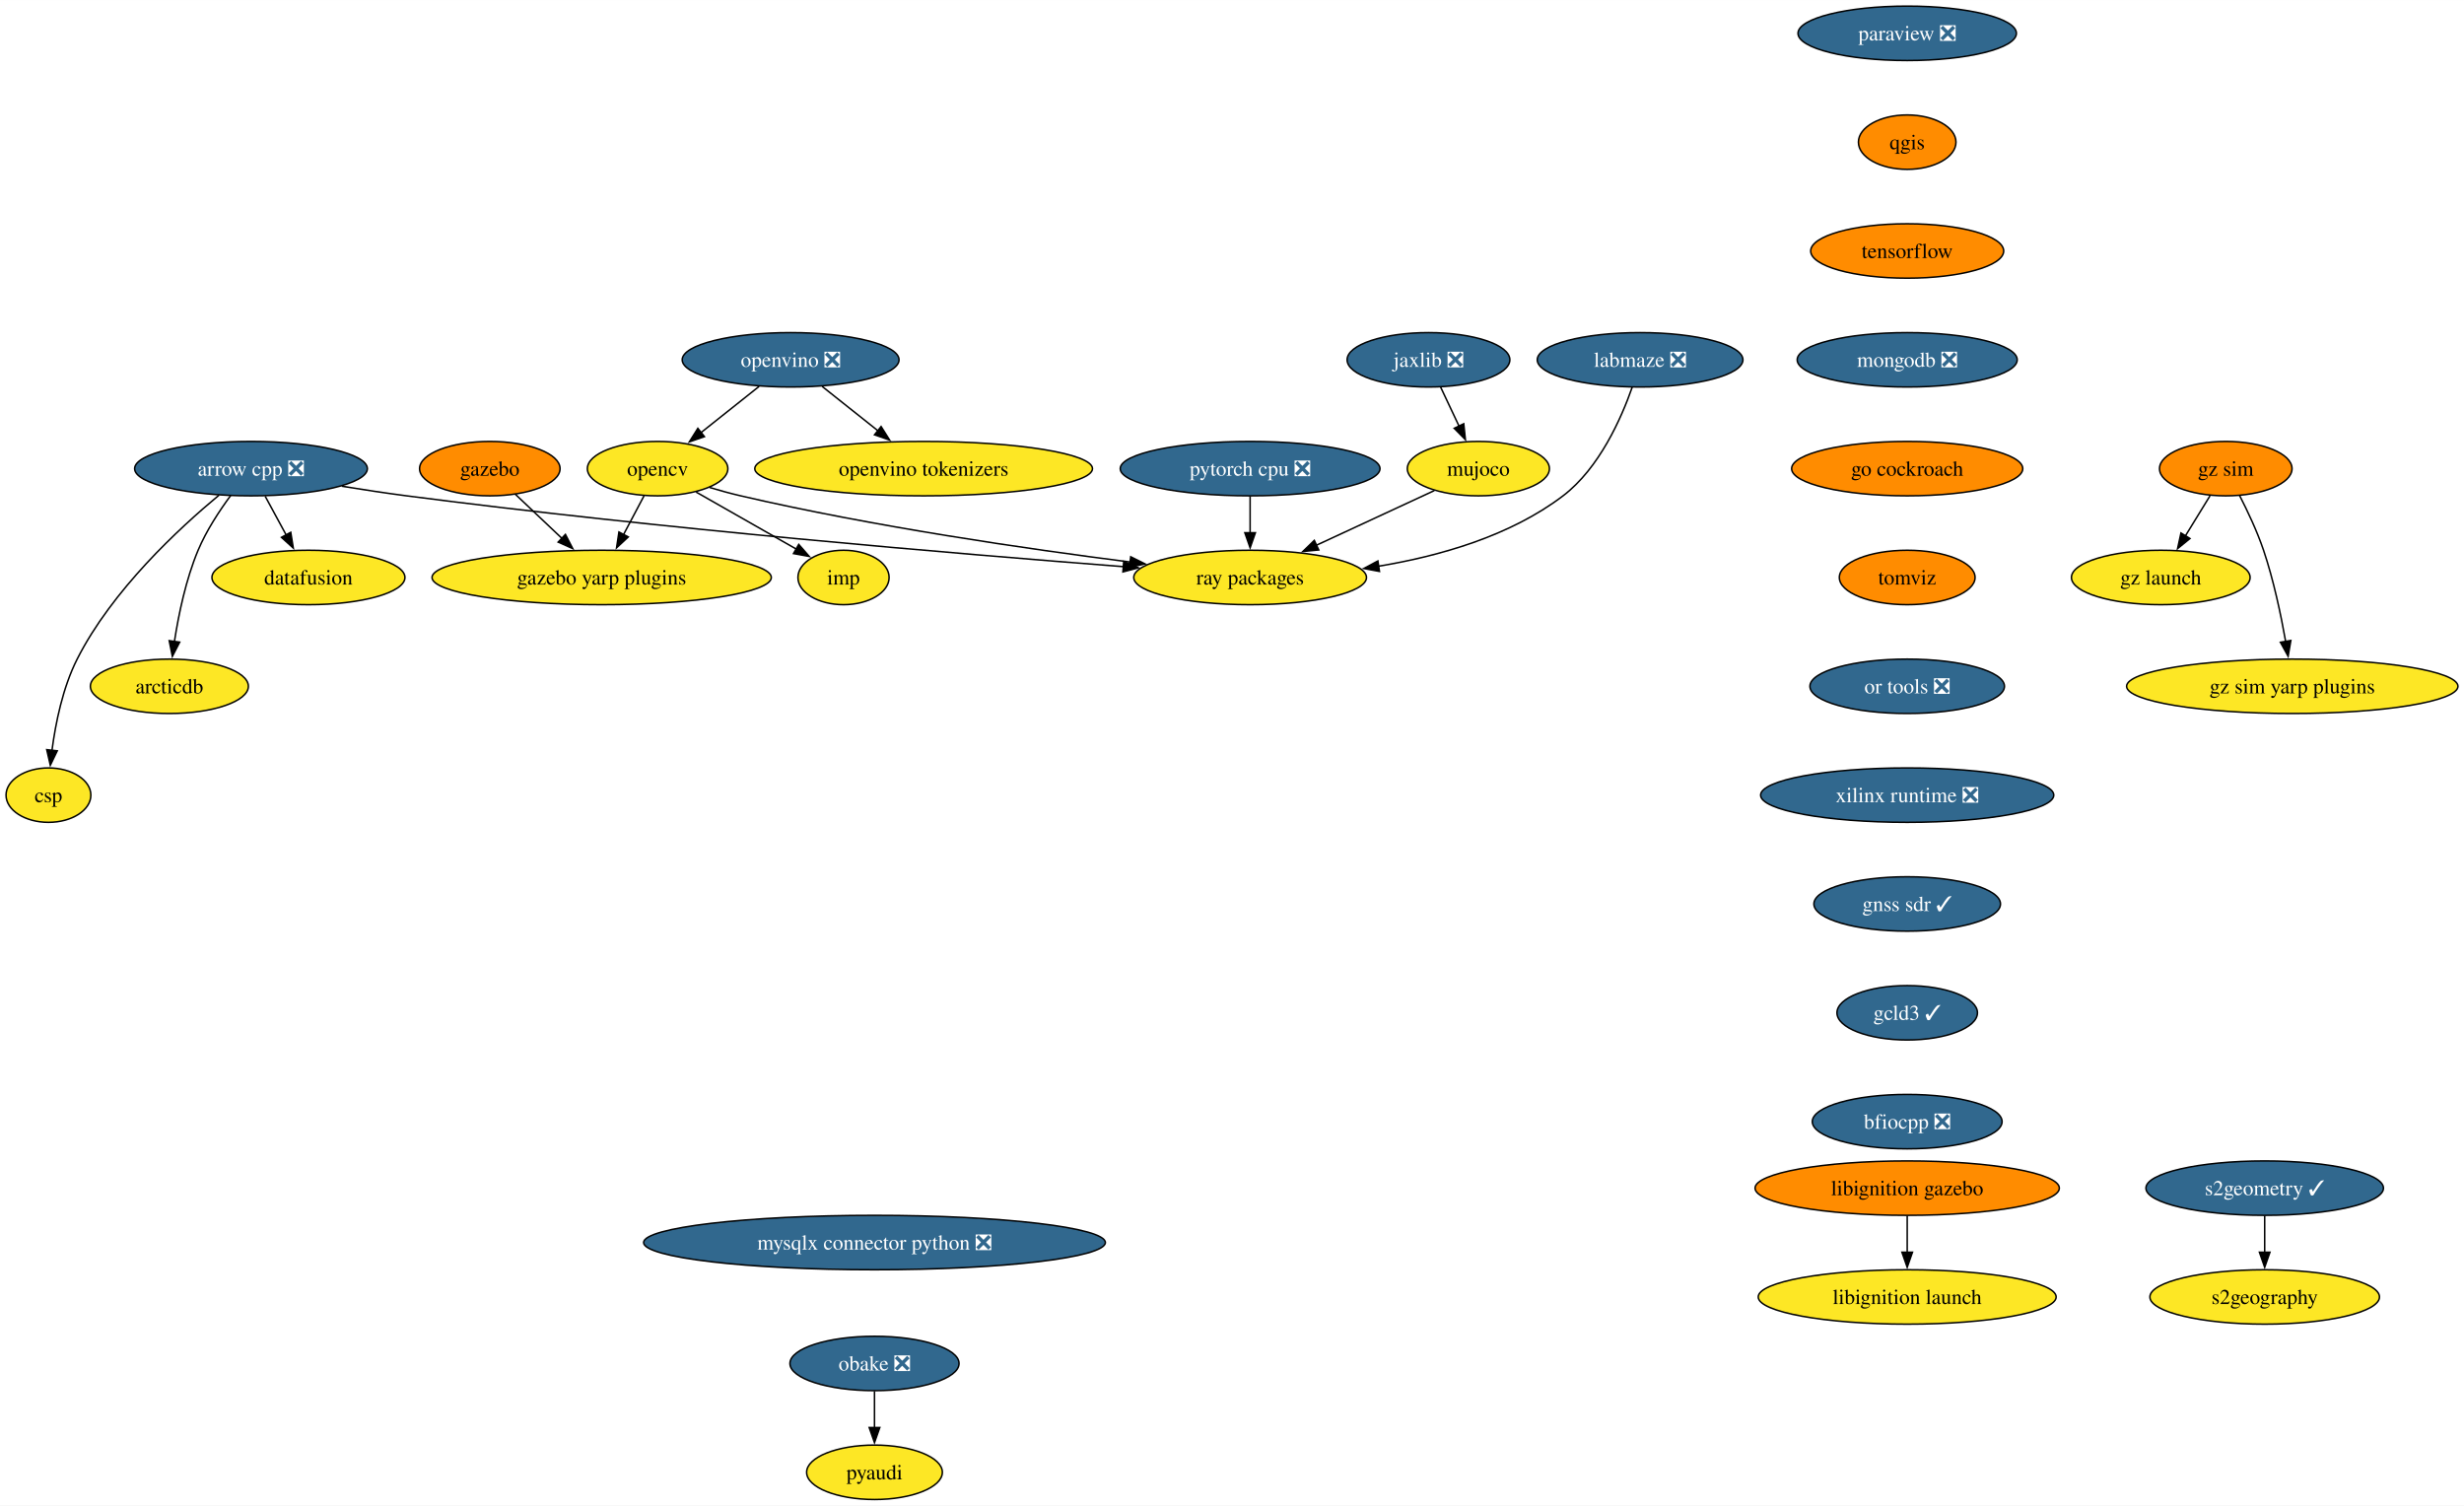
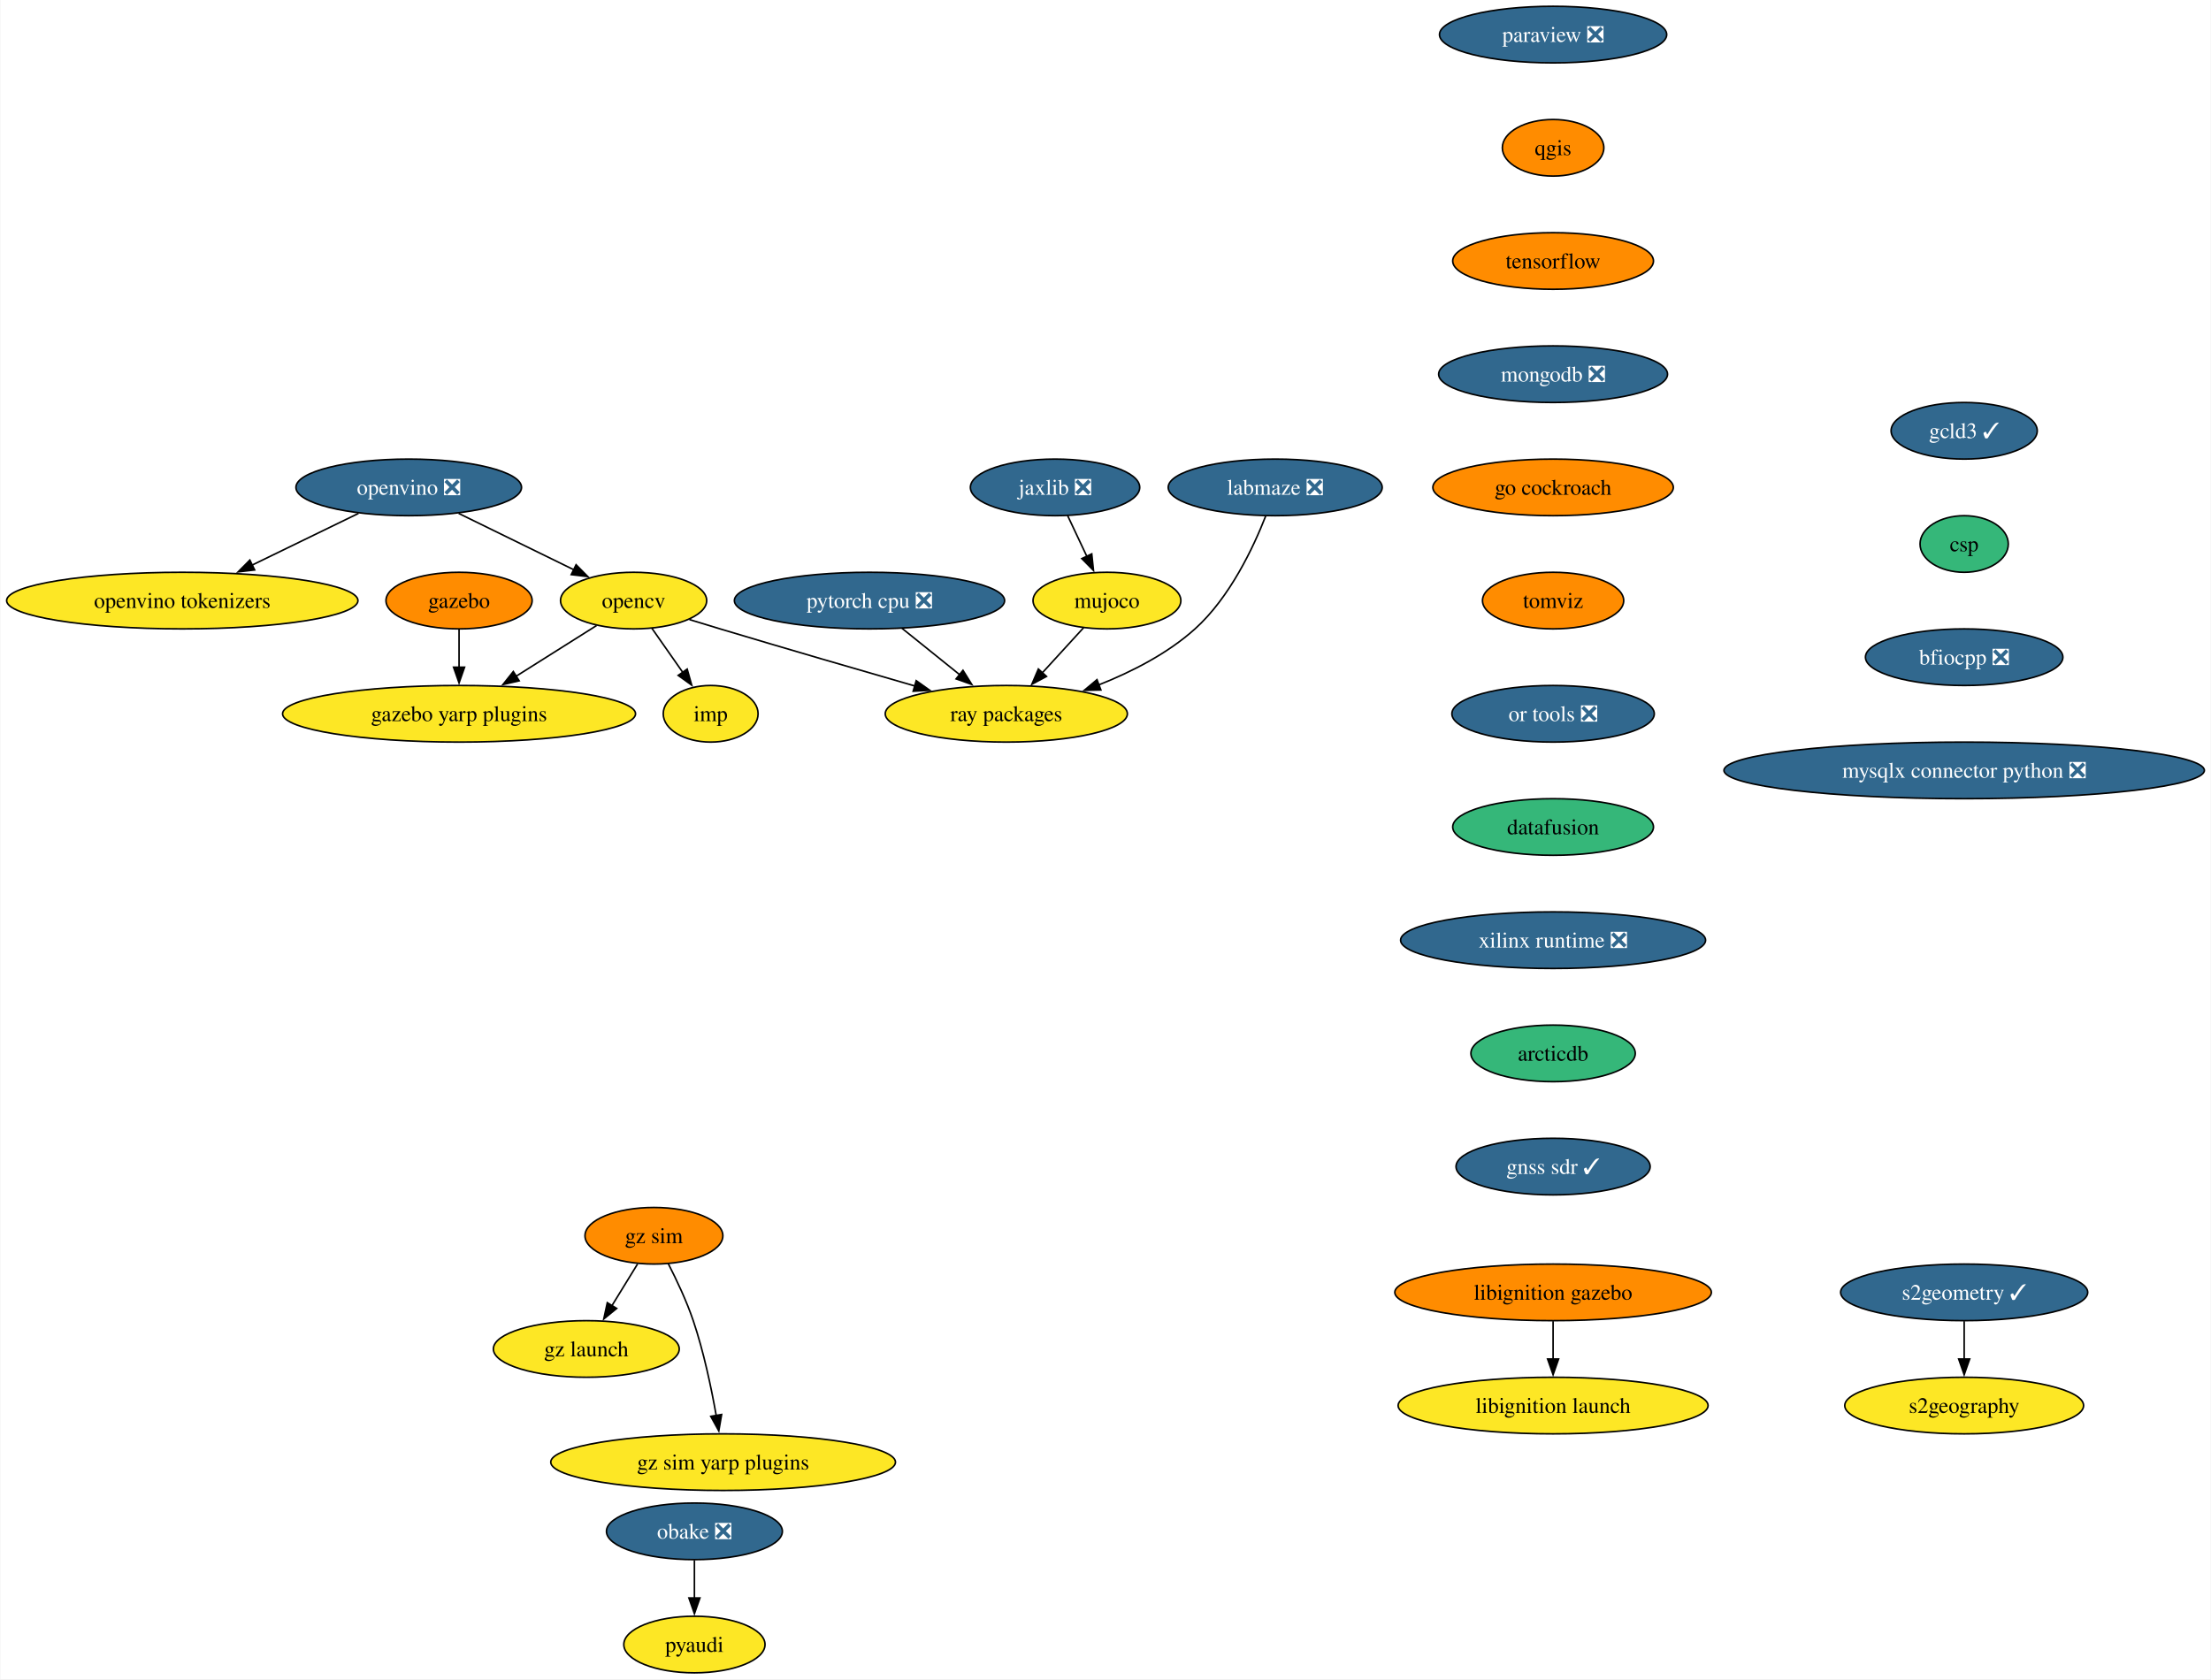
- <svg xmlns="http://www.w3.org/2000/svg" xmlns:xlink="http://www.w3.org/1999/xlink" width="1630pt" height="996pt" viewBox="0.00 0.00 1630.14 996.00">
-   <g id="graph0" class="graph" transform="scale(1 1) rotate(0) translate(4 992)">
-     <polygon fill="white" stroke="none" points="-4,4 -4,-992 1626.14,-992 1626.14,4 -4,4" />
+ <svg xmlns="http://www.w3.org/2000/svg" xmlns:xlink="http://www.w3.org/1999/xlink" width="1406pt" height="1068pt" viewBox="0.00 0.00 1405.58 1068.00">
+   <g id="graph0" class="graph" transform="scale(1 1) rotate(0) translate(4 1064)">
+     <polygon fill="white" stroke="none" points="-4,4 -4,-1064 1401.58,-1064 1401.58,4 -4,4" />
    <g id="node1" class="node">
      <g id="a_node1">
-         <a xlink:href="https://github.com/conda-forge/arrow-cpp-feedstock/pull/1548" xlink:title="arrow cpp ❎">
-           <ellipse fill="#31688e" stroke="black" cx="162.06" cy="-682" rx="76.99" ry="18" />
-           <text text-anchor="middle" x="162.06" y="-677.33" font-family="Times,serif" font-size="14.00" fill="white">arrow cpp ❎</text>
+         <a xlink:href="https://github.com/conda-forge/opencv-feedstock" xlink:title="opencv">
+           <ellipse fill="#fde725" stroke="black" cx="398.71" cy="-682" rx="46.47" ry="18" />
+           <text text-anchor="middle" x="398.71" y="-677.33" font-family="Times,serif" font-size="14.00">opencv</text>
        </a>
      </g>
    </g>
    <g id="node2" class="node">
      <g id="a_node2">
        <a xlink:href="https://github.com/conda-forge/ray-packages-feedstock" xlink:title="ray packages">
-           <ellipse fill="#fde725" stroke="black" cx="823.06" cy="-610" rx="76.99" ry="18" />
-           <text text-anchor="middle" x="823.06" y="-605.33" font-family="Times,serif" font-size="14.00">ray packages</text>
+           <ellipse fill="#fde725" stroke="black" cx="635.71" cy="-610" rx="76.99" ry="18" />
+           <text text-anchor="middle" x="635.71" y="-605.33" font-family="Times,serif" font-size="14.00">ray packages</text>
        </a>
      </g>
    </g>
    <g id="edge1" class="edge">
-       <path fill="none" stroke="black" d="M222.14,-670.37C236.19,-668.08 251.13,-665.81 265.06,-664 432.82,-642.21 630.06,-625.58 739.38,-617.14" />
-       <polygon fill="black" stroke="black" points="739.44,-620.65 749.14,-616.39 738.9,-613.67 739.44,-620.65" />
+       <path fill="none" stroke="black" d="M434.19,-669.94C440.68,-667.94 447.39,-665.9 453.71,-664 495.13,-651.57 541.98,-637.93 577.78,-627.61" />
+       <polygon fill="black" stroke="black" points="578.42,-631.07 587.06,-624.93 576.48,-624.34 578.42,-631.07" />
    </g>
    <g id="node3" class="node">
      <g id="a_node3">
-         <a xlink:href="https://github.com/conda-forge/datafusion-feedstock" xlink:title="datafusion">
-           <ellipse fill="#fde725" stroke="black" cx="200.06" cy="-610" rx="63.84" ry="18" />
-           <text text-anchor="middle" x="200.06" y="-605.33" font-family="Times,serif" font-size="14.00">datafusion</text>
+         <a xlink:href="https://github.com/conda-forge/imp-feedstock" xlink:title="imp">
+           <ellipse fill="#fde725" stroke="black" cx="447.71" cy="-610" rx="30.16" ry="18" />
+           <text text-anchor="middle" x="447.71" y="-605.33" font-family="Times,serif" font-size="14.00">imp</text>
        </a>
      </g>
    </g>
    <g id="edge2" class="edge">
-       <path fill="none" stroke="black" d="M171.45,-663.7C175.64,-655.98 180.67,-646.71 185.34,-638.11" />
-       <polygon fill="black" stroke="black" points="188.36,-639.89 190.05,-629.43 182.2,-636.55 188.36,-639.89" />
+       <path fill="none" stroke="black" d="M410.32,-664.41C416.21,-656.01 423.47,-645.63 430.03,-636.26" />
+       <polygon fill="black" stroke="black" points="432.78,-638.43 435.65,-628.23 427.05,-634.41 432.78,-638.43" />
    </g>
    <g id="node4" class="node">
      <g id="a_node4">
-         <a xlink:href="https://github.com/conda-forge/arcticdb-feedstock" xlink:title="arcticdb">
-           <ellipse fill="#fde725" stroke="black" cx="108.06" cy="-538" rx="52.26" ry="18" />
-           <text text-anchor="middle" x="108.06" y="-533.33" font-family="Times,serif" font-size="14.00">arcticdb</text>
+         <a xlink:href="https://github.com/conda-forge/gazebo-yarp-plugins-feedstock" xlink:title="gazebo yarp plugins">
+           <ellipse fill="#fde725" stroke="black" cx="287.71" cy="-610" rx="112.24" ry="18" />
+           <text text-anchor="middle" x="287.71" y="-605.33" font-family="Times,serif" font-size="14.00">gazebo yarp plugins</text>
        </a>
      </g>
    </g>
    <g id="edge3" class="edge">
-       <path fill="none" stroke="black" d="M148.65,-664.26C141.27,-654.27 132.52,-641.02 127.06,-628 118.97,-608.7 114.16,-585.55 111.41,-567.7" />
-       <polygon fill="black" stroke="black" points="114.88,-567.22 110.03,-557.8 107.95,-568.19 114.88,-567.22" />
+       <path fill="none" stroke="black" d="M375.17,-666.15C360.28,-656.76 340.72,-644.43 323.88,-633.81" />
+       <polygon fill="black" stroke="black" points="325.94,-630.97 315.61,-628.6 322.21,-636.89 325.94,-630.97" />
    </g>
    <g id="node5" class="node">
      <g id="a_node5">
-         <a xlink:href="https://github.com/conda-forge/csp-feedstock" xlink:title="csp">
-           <ellipse fill="#fde725" stroke="black" cx="28.06" cy="-466" rx="28.06" ry="18" />
-           <text text-anchor="middle" x="28.06" y="-461.32" font-family="Times,serif" font-size="14.00">csp</text>
-         </a>
-       </g>
-     </g>
-     <g id="edge4" class="edge">
-       <path fill="none" stroke="black" d="M140.9,-664.46C114.51,-642.6 70.09,-601.52 47.06,-556 37.51,-537.13 32.75,-513.65 30.38,-495.55" />
-       <polygon fill="black" stroke="black" points="33.88,-495.32 29.29,-485.77 26.92,-496.09 33.88,-495.32" />
+         <a xlink:href="https://github.com/conda-forge/paraview-feedstock/pull/257" xlink:title="paraview ❎">
+           <ellipse fill="#31688e" stroke="black" cx="983.42" cy="-1042" rx="72.25" ry="18" />
+           <text text-anchor="middle" x="983.42" y="-1037.33" font-family="Times,serif" font-size="14.00" fill="white">paraview ❎</text>
+         </a>
+       </g>
    </g>
    <g id="node6" class="node">
      <g id="a_node6">
-         <a xlink:href="https://github.com/conda-forge/opencv-feedstock" xlink:title="opencv">
-           <ellipse fill="#fde725" stroke="black" cx="431.06" cy="-682" rx="46.47" ry="18" />
-           <text text-anchor="middle" x="431.06" y="-677.33" font-family="Times,serif" font-size="14.00">opencv</text>
-         </a>
-       </g>
-     </g>
-     <g id="edge5" class="edge">
-       <path fill="none" stroke="black" d="M465.47,-669.53C472.25,-667.51 479.34,-665.56 486.06,-664 573.37,-643.75 675.21,-628.92 743.9,-620.18" />
-       <polygon fill="black" stroke="black" points="744.07,-623.69 753.55,-618.97 743.19,-616.74 744.07,-623.69" />
+         <a xlink:href="https://github.com/conda-forge/qgis-feedstock" xlink:title="qgis">
+           <ellipse fill="#ff8c00" stroke="black" cx="983.42" cy="-970" rx="32.27" ry="18" />
+           <text text-anchor="middle" x="983.42" y="-965.33" font-family="Times,serif" font-size="14.00">qgis</text>
+         </a>
+       </g>
    </g>
    <g id="node7" class="node">
      <g id="a_node7">
-         <a xlink:href="https://github.com/conda-forge/imp-feedstock" xlink:title="imp">
-           <ellipse fill="#fde725" stroke="black" cx="554.06" cy="-610" rx="30.16" ry="18" />
-           <text text-anchor="middle" x="554.06" y="-605.33" font-family="Times,serif" font-size="14.00">imp</text>
-         </a>
-       </g>
-     </g>
-     <g id="edge6" class="edge">
-       <path fill="none" stroke="black" d="M456.54,-666.5C475.81,-655.53 502.35,-640.43 522.88,-628.75" />
-       <polygon fill="black" stroke="black" points="524.43,-631.89 531.39,-623.9 520.97,-625.81 524.43,-631.89" />
+         <a xlink:href="https://github.com/conda-forge/tensorflow-feedstock" xlink:title="tensorflow">
+           <ellipse fill="#ff8c00" stroke="black" cx="983.42" cy="-898" rx="63.84" ry="18" />
+           <text text-anchor="middle" x="983.42" y="-893.33" font-family="Times,serif" font-size="14.00">tensorflow</text>
+         </a>
+       </g>
+     </g>
+     <g id="node9" class="node">
+       <g id="a_node9">
+         <a xlink:href="https://github.com/conda-forge/mongodb-feedstock/pull/97" xlink:title="mongodb ❎">
+           <ellipse fill="#31688e" stroke="black" cx="983.42" cy="-826" rx="72.78" ry="18" />
+           <text text-anchor="middle" x="983.42" y="-821.33" font-family="Times,serif" font-size="14.00" fill="white">mongodb ❎</text>
+         </a>
+       </g>
    </g>
    <g id="node8" class="node">
      <g id="a_node8">
-         <a xlink:href="https://github.com/conda-forge/gazebo-yarp-plugins-feedstock" xlink:title="gazebo yarp plugins">
-           <ellipse fill="#fde725" stroke="black" cx="394.06" cy="-610" rx="112.24" ry="18" />
-           <text text-anchor="middle" x="394.06" y="-605.33" font-family="Times,serif" font-size="14.00">gazebo yarp plugins</text>
-         </a>
-       </g>
-     </g>
-     <g id="edge7" class="edge">
-       <path fill="none" stroke="black" d="M422.1,-664.05C418.03,-656.35 413.1,-647.03 408.52,-638.36" />
-       <polygon fill="black" stroke="black" points="411.67,-636.82 403.9,-629.61 405.48,-640.09 411.67,-636.82" />
-     </g>
-     <g id="node9" class="node">
-       <g id="a_node9">
-         <a xlink:href="https://github.com/conda-forge/paraview-feedstock/pull/257" xlink:title="paraview ❎">
-           <ellipse fill="#31688e" stroke="black" cx="1257.77" cy="-970" rx="72.25" ry="18" />
-           <text text-anchor="middle" x="1257.77" y="-965.33" font-family="Times,serif" font-size="14.00" fill="white">paraview ❎</text>
+         <a xlink:href="https://github.com/conda-forge/pyaudi-feedstock" xlink:title="pyaudi">
+           <ellipse fill="#fde725" stroke="black" cx="437.38" cy="-18" rx="44.9" ry="18" />
+           <text text-anchor="middle" x="437.38" y="-13.32" font-family="Times,serif" font-size="14.00">pyaudi</text>
+         </a>
+       </g>
+     </g>
+     <g id="node11" class="node">
+       <g id="a_node11">
+         <a xlink:href="https://github.com/conda-forge/go-cockroach-feedstock" xlink:title="go cockroach">
+           <ellipse fill="#ff8c00" stroke="black" cx="983.42" cy="-754" rx="76.46" ry="18" />
+           <text text-anchor="middle" x="983.42" y="-749.33" font-family="Times,serif" font-size="14.00">go cockroach</text>
        </a>
      </g>
    </g>
    <g id="node10" class="node">
      <g id="a_node10">
-         <a xlink:href="https://github.com/conda-forge/qgis-feedstock" xlink:title="qgis">
-           <ellipse fill="#ff8c00" stroke="black" cx="1257.77" cy="-898" rx="32.27" ry="18" />
-           <text text-anchor="middle" x="1257.77" y="-893.33" font-family="Times,serif" font-size="14.00">qgis</text>
-         </a>
-       </g>
-     </g>
-     <g id="node11" class="node">
-       <g id="a_node11">
-         <a xlink:href="https://github.com/conda-forge/tensorflow-feedstock" xlink:title="tensorflow">
-           <ellipse fill="#ff8c00" stroke="black" cx="1257.77" cy="-826" rx="63.84" ry="18" />
-           <text text-anchor="middle" x="1257.77" y="-821.33" font-family="Times,serif" font-size="14.00">tensorflow</text>
+         <a xlink:href="https://github.com/conda-forge/pytorch-cpu-feedstock/pull/265" xlink:title="pytorch cpu ❎">
+           <ellipse fill="#31688e" stroke="black" cx="548.71" cy="-682" rx="85.93" ry="18" />
+           <text text-anchor="middle" x="548.71" y="-677.33" font-family="Times,serif" font-size="14.00" fill="white">pytorch cpu ❎</text>
+         </a>
+       </g>
+     </g>
+     <g id="edge7" class="edge">
+       <path fill="none" stroke="black" d="M569.33,-664.41C580.3,-655.58 593.99,-644.57 606.08,-634.84" />
+       <polygon fill="black" stroke="black" points="608.16,-637.66 613.76,-628.66 603.78,-632.2 608.16,-637.66" />
+     </g>
+     <g id="node16" class="node">
+       <g id="a_node16">
+         <a xlink:href="https://github.com/conda-forge/tomviz-feedstock" xlink:title="tomviz">
+           <ellipse fill="#ff8c00" stroke="black" cx="983.42" cy="-682" rx="44.9" ry="18" />
+           <text text-anchor="middle" x="983.42" y="-677.33" font-family="Times,serif" font-size="14.00">tomviz</text>
+         </a>
+       </g>
+     </g>
+     <g id="node12" class="node">
+       <g id="a_node12">
+         <a xlink:href="https://github.com/conda-forge/jaxlib-feedstock/pull/282" xlink:title="jaxlib ❎">
+           <ellipse fill="#31688e" stroke="black" cx="666.71" cy="-754" rx="53.84" ry="18" />
+           <text text-anchor="middle" x="666.71" y="-749.33" font-family="Times,serif" font-size="14.00" fill="white">jaxlib ❎</text>
        </a>
      </g>
    </g>
    <g id="node13" class="node">
      <g id="a_node13">
-         <a xlink:href="https://github.com/conda-forge/mongodb-feedstock/pull/97" xlink:title="mongodb ❎">
-           <ellipse fill="#31688e" stroke="black" cx="1257.77" cy="-754" rx="72.78" ry="18" />
-           <text text-anchor="middle" x="1257.77" y="-749.33" font-family="Times,serif" font-size="14.00" fill="white">mongodb ❎</text>
-         </a>
-       </g>
-     </g>
-     <g id="node12" class="node">
-       <g id="a_node12">
-         <a xlink:href="https://github.com/conda-forge/pyaudi-feedstock" xlink:title="pyaudi">
-           <ellipse fill="#fde725" stroke="black" cx="574.55" cy="-18" rx="44.9" ry="18" />
-           <text text-anchor="middle" x="574.55" y="-13.32" font-family="Times,serif" font-size="14.00">pyaudi</text>
-         </a>
-       </g>
+         <a xlink:href="https://github.com/conda-forge/mujoco-feedstock" xlink:title="mujoco">
+           <ellipse fill="#fde725" stroke="black" cx="699.71" cy="-682" rx="47" ry="18" />
+           <text text-anchor="middle" x="699.71" y="-677.33" font-family="Times,serif" font-size="14.00">mujoco</text>
+         </a>
+       </g>
+     </g>
+     <g id="edge9" class="edge">
+       <path fill="none" stroke="black" d="M674.7,-736.05C678.39,-728.23 682.86,-718.75 686.99,-709.98" />
+       <polygon fill="black" stroke="black" points="690.05,-711.7 691.15,-701.16 683.72,-708.71 690.05,-711.7" />
+     </g>
+     <g id="edge10" class="edge">
+       <path fill="none" stroke="black" d="M684.87,-664.76C677.06,-656.23 667.33,-645.58 658.59,-636.02" />
+       <polygon fill="black" stroke="black" points="661.27,-633.77 651.94,-628.75 656.11,-638.49 661.27,-633.77" />
+     </g>
+     <g id="node14" class="node">
+       <g id="a_node14">
+         <a xlink:href="https://github.com/conda-forge/obake-feedstock/pull/49" xlink:title="obake ❎">
+           <ellipse fill="#31688e" stroke="black" cx="437.38" cy="-90" rx="55.94" ry="18" />
+           <text text-anchor="middle" x="437.38" y="-85.33" font-family="Times,serif" font-size="14.00" fill="white">obake ❎</text>
+         </a>
+       </g>
+     </g>
+     <g id="edge11" class="edge">
+       <path fill="none" stroke="black" d="M437.38,-71.7C437.38,-64.41 437.38,-55.73 437.38,-47.54" />
+       <polygon fill="black" stroke="black" points="440.88,-47.62 437.38,-37.62 433.88,-47.62 440.88,-47.62" />
    </g>
    <g id="node15" class="node">
      <g id="a_node15">
-         <a xlink:href="https://github.com/conda-forge/go-cockroach-feedstock" xlink:title="go cockroach">
-           <ellipse fill="#ff8c00" stroke="black" cx="1257.77" cy="-682" rx="76.46" ry="18" />
-           <text text-anchor="middle" x="1257.77" y="-677.33" font-family="Times,serif" font-size="14.00">go cockroach</text>
-         </a>
-       </g>
-     </g>
-     <g id="node14" class="node">
-       <g id="a_node14">
-         <a xlink:href="https://github.com/conda-forge/pytorch-cpu-feedstock/pull/265" xlink:title="pytorch cpu ❎">
-           <ellipse fill="#31688e" stroke="black" cx="823.06" cy="-682" rx="85.93" ry="18" />
-           <text text-anchor="middle" x="823.06" y="-677.33" font-family="Times,serif" font-size="14.00" fill="white">pytorch cpu ❎</text>
-         </a>
-       </g>
-     </g>
-     <g id="edge11" class="edge">
-       <path fill="none" stroke="black" d="M823.06,-663.7C823.06,-656.41 823.06,-647.73 823.06,-639.54" />
-       <polygon fill="black" stroke="black" points="826.56,-639.62 823.06,-629.62 819.56,-639.62 826.56,-639.62" />
+         <a xlink:href="https://github.com/conda-forge/gazebo-feedstock" xlink:title="gazebo">
+           <ellipse fill="#ff8c00" stroke="black" cx="287.71" cy="-682" rx="46.47" ry="18" />
+           <text text-anchor="middle" x="287.71" y="-677.33" font-family="Times,serif" font-size="14.00">gazebo</text>
+         </a>
+       </g>
+     </g>
+     <g id="edge12" class="edge">
+       <path fill="none" stroke="black" d="M287.71,-663.7C287.71,-656.41 287.71,-647.73 287.71,-639.54" />
+       <polygon fill="black" stroke="black" points="291.21,-639.62 287.71,-629.62 284.21,-639.62 291.21,-639.62" />
+     </g>
+     <g id="node19" class="node">
+       <g id="a_node19">
+         <a xlink:href="https://github.com/conda-forge/or-tools-feedstock/pull/62" xlink:title="or tools ❎">
+           <ellipse fill="#31688e" stroke="black" cx="983.42" cy="-610" rx="64.36" ry="18" />
+           <text text-anchor="middle" x="983.42" y="-605.33" font-family="Times,serif" font-size="14.00" fill="white">or tools ❎</text>
+         </a>
+       </g>
+     </g>
+     <g id="node17" class="node">
+       <g id="a_node17">
+         <a xlink:href="https://github.com/conda-forge/s2geometry-feedstock/pull/21" xlink:title="s2geometry ✓">
+           <ellipse fill="#31688e" stroke="black" cx="1244.83" cy="-242" rx="78.57" ry="18" />
+           <text text-anchor="middle" x="1244.83" y="-237.32" font-family="Times,serif" font-size="14.00" fill="white">s2geometry ✓</text>
+         </a>
+       </g>
+     </g>
+     <g id="node18" class="node">
+       <g id="a_node18">
+         <a xlink:href="https://github.com/conda-forge/s2geography-feedstock" xlink:title="s2geography">
+           <ellipse fill="#fde725" stroke="black" cx="1244.83" cy="-170" rx="75.94" ry="18" />
+           <text text-anchor="middle" x="1244.83" y="-165.32" font-family="Times,serif" font-size="14.00">s2geography</text>
+         </a>
+       </g>
+     </g>
+     <g id="edge14" class="edge">
+       <path fill="none" stroke="black" d="M1244.83,-223.7C1244.83,-216.41 1244.83,-207.73 1244.83,-199.54" />
+       <polygon fill="black" stroke="black" points="1248.33,-199.62 1244.83,-189.62 1241.33,-199.62 1248.33,-199.62" />
+     </g>
+     <g id="node22" class="node">
+       <g id="a_node22">
+         <a xlink:href="https://github.com/conda-forge/datafusion-feedstock" xlink:title="datafusion">
+           <ellipse fill="#35b779" stroke="black" cx="983.42" cy="-538" rx="63.84" ry="18" />
+           <text text-anchor="middle" x="983.42" y="-533.33" font-family="Times,serif" font-size="14.00">datafusion</text>
+         </a>
+       </g>
    </g>
    <g id="node20" class="node">
      <g id="a_node20">
-         <a xlink:href="https://github.com/conda-forge/tomviz-feedstock" xlink:title="tomviz">
-           <ellipse fill="#ff8c00" stroke="black" cx="1257.77" cy="-610" rx="44.9" ry="18" />
-           <text text-anchor="middle" x="1257.77" y="-605.33" font-family="Times,serif" font-size="14.00">tomviz</text>
-         </a>
-       </g>
-     </g>
-     <g id="node16" class="node">
-       <g id="a_node16">
-         <a xlink:href="https://github.com/conda-forge/jaxlib-feedstock/pull/282" xlink:title="jaxlib ❎">
-           <ellipse fill="#31688e" stroke="black" cx="941.06" cy="-754" rx="53.84" ry="18" />
-           <text text-anchor="middle" x="941.06" y="-749.33" font-family="Times,serif" font-size="14.00" fill="white">jaxlib ❎</text>
-         </a>
-       </g>
-     </g>
-     <g id="node17" class="node">
-       <g id="a_node17">
-         <a xlink:href="https://github.com/conda-forge/mujoco-feedstock" xlink:title="mujoco">
-           <ellipse fill="#fde725" stroke="black" cx="974.06" cy="-682" rx="47" ry="18" />
-           <text text-anchor="middle" x="974.06" y="-677.33" font-family="Times,serif" font-size="14.00">mujoco</text>
-         </a>
-       </g>
-     </g>
-     <g id="edge13" class="edge">
-       <path fill="none" stroke="black" d="M949.05,-736.05C952.74,-728.23 957.21,-718.75 961.34,-709.98" />
-       <polygon fill="black" stroke="black" points="964.4,-711.7 965.5,-701.16 958.07,-708.71 964.4,-711.7" />
-     </g>
-     <g id="edge14" class="edge">
-       <path fill="none" stroke="black" d="M944.94,-667.5C922.82,-657.25 892.03,-642.97 866.93,-631.34" />
-       <polygon fill="black" stroke="black" points="868.48,-628.2 857.93,-627.17 865.53,-634.55 868.48,-628.2" />
-     </g>
-     <g id="node18" class="node">
-       <g id="a_node18">
-         <a xlink:href="https://github.com/conda-forge/obake-feedstock/pull/49" xlink:title="obake ❎">
-           <ellipse fill="#31688e" stroke="black" cx="574.55" cy="-90" rx="55.94" ry="18" />
-           <text text-anchor="middle" x="574.55" y="-85.33" font-family="Times,serif" font-size="14.00" fill="white">obake ❎</text>
-         </a>
-       </g>
-     </g>
-     <g id="edge15" class="edge">
-       <path fill="none" stroke="black" d="M574.55,-71.7C574.55,-64.41 574.55,-55.73 574.55,-47.54" />
-       <polygon fill="black" stroke="black" points="578.05,-47.62 574.55,-37.62 571.05,-47.62 578.05,-47.62" />
-     </g>
-     <g id="node19" class="node">
-       <g id="a_node19">
-         <a xlink:href="https://github.com/conda-forge/gazebo-feedstock" xlink:title="gazebo">
-           <ellipse fill="#ff8c00" stroke="black" cx="320.06" cy="-682" rx="46.47" ry="18" />
-           <text text-anchor="middle" x="320.06" y="-677.33" font-family="Times,serif" font-size="14.00">gazebo</text>
+         <a xlink:href="https://github.com/conda-forge/libignition-gazebo-feedstock" xlink:title="libignition gazebo">
+           <ellipse fill="#ff8c00" stroke="black" cx="983.42" cy="-242" rx="100.66" ry="18" />
+           <text text-anchor="middle" x="983.42" y="-237.32" font-family="Times,serif" font-size="14.00">libignition gazebo</text>
+         </a>
+       </g>
+     </g>
+     <g id="node21" class="node">
+       <g id="a_node21">
+         <a xlink:href="https://github.com/conda-forge/libignition-launch-feedstock" xlink:title="libignition launch">
+           <ellipse fill="#fde725" stroke="black" cx="983.42" cy="-170" rx="98.56" ry="18" />
+           <text text-anchor="middle" x="983.42" y="-165.32" font-family="Times,serif" font-size="14.00">libignition launch</text>
        </a>
      </g>
    </g>
    <g id="edge16" class="edge">
-       <path fill="none" stroke="black" d="M336.85,-665.12C345.98,-656.48 357.47,-645.61 367.76,-635.88" />
-       <polygon fill="black" stroke="black" points="370.08,-638.5 374.94,-629.08 365.27,-633.41 370.08,-638.5" />
+       <path fill="none" stroke="black" d="M983.42,-223.7C983.42,-216.41 983.42,-207.73 983.42,-199.54" />
+       <polygon fill="black" stroke="black" points="986.92,-199.62 983.42,-189.62 979.92,-199.62 986.92,-199.62" />
    </g>
    <g id="node23" class="node">
      <g id="a_node23">
-         <a xlink:href="https://github.com/conda-forge/or-tools-feedstock/pull/62" xlink:title="or tools ❎">
-           <ellipse fill="#31688e" stroke="black" cx="1257.77" cy="-538" rx="64.36" ry="18" />
-           <text text-anchor="middle" x="1257.77" y="-533.33" font-family="Times,serif" font-size="14.00" fill="white">or tools ❎</text>
-         </a>
-       </g>
-     </g>
-     <g id="node21" class="node">
-       <g id="a_node21">
-         <a xlink:href="https://github.com/conda-forge/s2geometry-feedstock/pull/21" xlink:title="s2geometry ✓">
-           <ellipse fill="#31688e" stroke="black" cx="1494.28" cy="-206" rx="78.57" ry="18" />
-           <text text-anchor="middle" x="1494.28" y="-201.33" font-family="Times,serif" font-size="14.00" fill="white">s2geometry ✓</text>
-         </a>
-       </g>
-     </g>
-     <g id="node22" class="node">
-       <g id="a_node22">
-         <a xlink:href="https://github.com/conda-forge/s2geography-feedstock" xlink:title="s2geography">
-           <ellipse fill="#fde725" stroke="black" cx="1494.28" cy="-134" rx="75.94" ry="18" />
-           <text text-anchor="middle" x="1494.28" y="-129.32" font-family="Times,serif" font-size="14.00">s2geography</text>
-         </a>
-       </g>
-     </g>
-     <g id="edge18" class="edge">
-       <path fill="none" stroke="black" d="M1494.28,-187.7C1494.28,-180.41 1494.28,-171.73 1494.28,-163.54" />
-       <polygon fill="black" stroke="black" points="1497.78,-163.62 1494.28,-153.62 1490.78,-163.62 1497.78,-163.62" />
+         <a xlink:href="https://github.com/conda-forge/xilinx-runtime-feedstock/pull/37" xlink:title="xilinx runtime ❎">
+           <ellipse fill="#31688e" stroke="black" cx="983.42" cy="-466" rx="96.98" ry="18" />
+           <text text-anchor="middle" x="983.42" y="-461.32" font-family="Times,serif" font-size="14.00" fill="white">xilinx runtime ❎</text>
+         </a>
+       </g>
+     </g>
+     <g id="node24" class="node">
+       <g id="a_node24">
+         <a xlink:href="https://github.com/conda-forge/arcticdb-feedstock" xlink:title="arcticdb">
+           <ellipse fill="#35b779" stroke="black" cx="983.42" cy="-394" rx="52.26" ry="18" />
+           <text text-anchor="middle" x="983.42" y="-389.32" font-family="Times,serif" font-size="14.00">arcticdb</text>
+         </a>
+       </g>
+     </g>
+     <g id="node31" class="node">
+       <g id="a_node31">
+         <a xlink:href="https://github.com/conda-forge/gnss-sdr-feedstock/pull/29" xlink:title="gnss sdr ✓">
+           <ellipse fill="#31688e" stroke="black" cx="983.42" cy="-322" rx="61.73" ry="18" />
+           <text text-anchor="middle" x="983.42" y="-317.32" font-family="Times,serif" font-size="14.00" fill="white">gnss sdr ✓</text>
+         </a>
+       </g>
+     </g>
+     <g id="node25" class="node">
+       <g id="a_node25">
+         <a xlink:href="https://github.com/conda-forge/gz-sim-feedstock" xlink:title="gz sim">
+           <ellipse fill="#ff8c00" stroke="black" cx="411.63" cy="-278" rx="43.84" ry="18" />
+           <text text-anchor="middle" x="411.63" y="-273.32" font-family="Times,serif" font-size="14.00">gz sim</text>
+         </a>
+       </g>
    </g>
    <g id="node26" class="node">
      <g id="a_node26">
-         <a xlink:href="https://github.com/conda-forge/xilinx-runtime-feedstock/pull/37" xlink:title="xilinx runtime ❎">
-           <ellipse fill="#31688e" stroke="black" cx="1257.77" cy="-466" rx="96.98" ry="18" />
-           <text text-anchor="middle" x="1257.77" y="-461.32" font-family="Times,serif" font-size="14.00" fill="white">xilinx runtime ❎</text>
-         </a>
-       </g>
-     </g>
-     <g id="node24" class="node">
-       <g id="a_node24">
-         <a xlink:href="https://github.com/conda-forge/libignition-gazebo-feedstock" xlink:title="libignition gazebo">
-           <ellipse fill="#ff8c00" stroke="black" cx="1257.77" cy="-206" rx="100.66" ry="18" />
-           <text text-anchor="middle" x="1257.77" y="-201.33" font-family="Times,serif" font-size="14.00">libignition gazebo</text>
-         </a>
-       </g>
-     </g>
-     <g id="node25" class="node">
-       <g id="a_node25">
-         <a xlink:href="https://github.com/conda-forge/libignition-launch-feedstock" xlink:title="libignition launch">
-           <ellipse fill="#fde725" stroke="black" cx="1257.77" cy="-134" rx="98.56" ry="18" />
-           <text text-anchor="middle" x="1257.77" y="-129.32" font-family="Times,serif" font-size="14.00">libignition launch</text>
+         <a xlink:href="https://github.com/conda-forge/gz-launch-feedstock" xlink:title="gz launch">
+           <ellipse fill="#fde725" stroke="black" cx="368.63" cy="-206" rx="59.1" ry="18" />
+           <text text-anchor="middle" x="368.63" y="-201.33" font-family="Times,serif" font-size="14.00">gz launch</text>
        </a>
      </g>
    </g>
    <g id="edge20" class="edge">
-       <path fill="none" stroke="black" d="M1257.77,-187.7C1257.77,-180.41 1257.77,-171.73 1257.77,-163.54" />
-       <polygon fill="black" stroke="black" points="1261.27,-163.62 1257.77,-153.62 1254.27,-163.62 1261.27,-163.62" />
+       <path fill="none" stroke="black" d="M401.22,-260.05C396.3,-252.06 390.33,-242.33 384.84,-233.4" />
+       <polygon fill="black" stroke="black" points="387.95,-231.77 379.73,-225.08 381.98,-235.43 387.95,-231.77" />
    </g>
    <g id="node27" class="node">
      <g id="a_node27">
-         <a xlink:href="https://github.com/conda-forge/gnss-sdr-feedstock/pull/29" xlink:title="gnss sdr ✓">
-           <ellipse fill="#31688e" stroke="black" cx="1257.77" cy="-394" rx="61.73" ry="18" />
-           <text text-anchor="middle" x="1257.77" y="-389.32" font-family="Times,serif" font-size="14.00" fill="white">gnss sdr ✓</text>
+         <a xlink:href="https://github.com/conda-forge/gz-sim-yarp-plugins-feedstock" xlink:title="gz sim yarp plugins">
+           <ellipse fill="#fde725" stroke="black" cx="455.63" cy="-134" rx="109.61" ry="18" />
+           <text text-anchor="middle" x="455.63" y="-129.32" font-family="Times,serif" font-size="14.00">gz sim yarp plugins</text>
+         </a>
+       </g>
+     </g>
+     <g id="edge21" class="edge">
+       <path fill="none" stroke="black" d="M420.76,-260.23C426.01,-250 432.4,-236.53 436.63,-224 443.28,-204.3 448.11,-181.33 451.24,-163.66" />
+       <polygon fill="black" stroke="black" points="454.68,-164.31 452.88,-153.87 447.77,-163.15 454.68,-164.31" />
+     </g>
+     <g id="node28" class="node">
+       <g id="a_node28">
+         <a xlink:href="https://github.com/conda-forge/labmaze-feedstock/pull/14" xlink:title="labmaze ❎">
+           <ellipse fill="#31688e" stroke="black" cx="806.71" cy="-754" rx="68.04" ry="18" />
+           <text text-anchor="middle" x="806.71" y="-749.33" font-family="Times,serif" font-size="14.00" fill="white">labmaze ❎</text>
+         </a>
+       </g>
+     </g>
+     <g id="edge22" class="edge">
+       <path fill="none" stroke="black" d="M800.66,-735.78C792.96,-716.09 777.94,-684.02 755.71,-664 738.27,-648.29 715.41,-636.64 694.34,-628.32" />
+       <polygon fill="black" stroke="black" points="695.85,-625.15 685.26,-624.92 693.39,-631.71 695.85,-625.15" />
+     </g>
+     <g id="node29" class="node">
+       <g id="a_node29">
+         <a xlink:href="https://github.com/conda-forge/openvino-feedstock/pull/106" xlink:title="openvino ❎">
+           <ellipse fill="#31688e" stroke="black" cx="255.71" cy="-754" rx="71.73" ry="18" />
+           <text text-anchor="middle" x="255.71" y="-749.33" font-family="Times,serif" font-size="14.00" fill="white">openvino ❎</text>
+         </a>
+       </g>
+     </g>
+     <g id="edge23" class="edge">
+       <path fill="none" stroke="black" d="M287.45,-737.46C309.14,-726.85 337.99,-712.72 360.88,-701.52" />
+       <polygon fill="black" stroke="black" points="362.13,-704.81 369.57,-697.27 359.05,-698.52 362.13,-704.81" />
+     </g>
+     <g id="node30" class="node">
+       <g id="a_node30">
+         <a xlink:href="https://github.com/conda-forge/openvino-tokenizers-feedstock" xlink:title="openvino tokenizers">
+           <ellipse fill="#fde725" stroke="black" cx="111.71" cy="-682" rx="111.71" ry="18" />
+           <text text-anchor="middle" x="111.71" y="-677.33" font-family="Times,serif" font-size="14.00">openvino tokenizers</text>
+         </a>
+       </g>
+     </g>
+     <g id="edge24" class="edge">
+       <path fill="none" stroke="black" d="M223.75,-737.46C203.8,-727.76 177.82,-715.14 155.91,-704.48" />
+       <polygon fill="black" stroke="black" points="157.73,-701.48 147.2,-700.25 154.67,-707.77 157.73,-701.48" />
+     </g>
+     <g id="node32" class="node">
+       <g id="a_node32">
+         <a xlink:href="https://github.com/conda-forge/gcld3-feedstock/pull/11" xlink:title="gcld3 ✓">
+           <ellipse fill="#31688e" stroke="black" cx="1244.83" cy="-790" rx="46.47" ry="18" />
+           <text text-anchor="middle" x="1244.83" y="-785.33" font-family="Times,serif" font-size="14.00" fill="white">gcld3 ✓</text>
+         </a>
+       </g>
+     </g>
+     <g id="node33" class="node">
+       <g id="a_node33">
+         <a xlink:href="https://github.com/conda-forge/csp-feedstock" xlink:title="csp">
+           <ellipse fill="#35b779" stroke="black" cx="1244.83" cy="-718" rx="28.06" ry="18" />
+           <text text-anchor="middle" x="1244.83" y="-713.33" font-family="Times,serif" font-size="14.00">csp</text>
        </a>
      </g>
    </g>
    <g id="node34" class="node">
      <g id="a_node34">
-         <a xlink:href="https://github.com/conda-forge/gcld3-feedstock/pull/11" xlink:title="gcld3 ✓">
-           <ellipse fill="#31688e" stroke="black" cx="1257.77" cy="-322" rx="46.47" ry="18" />
-           <text text-anchor="middle" x="1257.77" y="-317.32" font-family="Times,serif" font-size="14.00" fill="white">gcld3 ✓</text>
-         </a>
-       </g>
-     </g>
-     <g id="node28" class="node">
-       <g id="a_node28">
-         <a xlink:href="https://github.com/conda-forge/gz-sim-feedstock" xlink:title="gz sim">
-           <ellipse fill="#ff8c00" stroke="black" cx="1468.53" cy="-682" rx="43.84" ry="18" />
-           <text text-anchor="middle" x="1468.53" y="-677.33" font-family="Times,serif" font-size="14.00">gz sim</text>
-         </a>
-       </g>
-     </g>
-     <g id="node29" class="node">
-       <g id="a_node29">
-         <a xlink:href="https://github.com/conda-forge/gz-launch-feedstock" xlink:title="gz launch">
-           <ellipse fill="#fde725" stroke="black" cx="1425.53" cy="-610" rx="59.1" ry="18" />
-           <text text-anchor="middle" x="1425.53" y="-605.33" font-family="Times,serif" font-size="14.00">gz launch</text>
-         </a>
-       </g>
-     </g>
-     <g id="edge23" class="edge">
-       <path fill="none" stroke="black" d="M1458.12,-664.05C1453.21,-656.06 1447.23,-646.33 1441.75,-637.4" />
-       <polygon fill="black" stroke="black" points="1444.85,-635.77 1436.64,-629.08 1438.89,-639.43 1444.85,-635.77" />
-     </g>
-     <g id="node30" class="node">
-       <g id="a_node30">
-         <a xlink:href="https://github.com/conda-forge/gz-sim-yarp-plugins-feedstock" xlink:title="gz sim yarp plugins">
-           <ellipse fill="#fde725" stroke="black" cx="1512.53" cy="-538" rx="109.61" ry="18" />
-           <text text-anchor="middle" x="1512.53" y="-533.33" font-family="Times,serif" font-size="14.00">gz sim yarp plugins</text>
-         </a>
-       </g>
-     </g>
-     <g id="edge24" class="edge">
-       <path fill="none" stroke="black" d="M1477.66,-664.23C1482.92,-654 1489.3,-640.53 1493.53,-628 1500.18,-608.3 1505.02,-585.33 1508.14,-567.66" />
-       <polygon fill="black" stroke="black" points="1511.58,-568.31 1509.79,-557.87 1504.68,-567.15 1511.58,-568.31" />
-     </g>
-     <g id="node31" class="node">
-       <g id="a_node31">
-         <a xlink:href="https://github.com/conda-forge/labmaze-feedstock/pull/14" xlink:title="labmaze ❎">
-           <ellipse fill="#31688e" stroke="black" cx="1081.06" cy="-754" rx="68.04" ry="18" />
-           <text text-anchor="middle" x="1081.06" y="-749.33" font-family="Times,serif" font-size="14.00" fill="white">labmaze ❎</text>
-         </a>
-       </g>
-     </g>
-     <g id="edge25" class="edge">
-       <path fill="none" stroke="black" d="M1075.82,-735.82C1068.74,-715.57 1054.15,-682.33 1030.06,-664 995.12,-637.41 948.23,-624.07 907.92,-617.43" />
-       <polygon fill="black" stroke="black" points="908.65,-614 898.23,-615.95 907.59,-620.92 908.65,-614" />
-     </g>
-     <g id="node32" class="node">
-       <g id="a_node32">
-         <a xlink:href="https://github.com/conda-forge/openvino-feedstock/pull/106" xlink:title="openvino ❎">
-           <ellipse fill="#31688e" stroke="black" cx="519.06" cy="-754" rx="71.73" ry="18" />
-           <text text-anchor="middle" x="519.06" y="-749.33" font-family="Times,serif" font-size="14.00" fill="white">openvino ❎</text>
-         </a>
-       </g>
-     </g>
-     <g id="edge26" class="edge">
-       <path fill="none" stroke="black" d="M498.2,-736.41C486.67,-727.24 472.17,-715.7 459.6,-705.7" />
-       <polygon fill="black" stroke="black" points="462.05,-703.18 452.04,-699.69 457.69,-708.66 462.05,-703.18" />
-     </g>
-     <g id="node33" class="node">
-       <g id="a_node33">
-         <a xlink:href="https://github.com/conda-forge/openvino-tokenizers-feedstock" xlink:title="openvino tokenizers">
-           <ellipse fill="#fde725" stroke="black" cx="607.06" cy="-682" rx="111.71" ry="18" />
-           <text text-anchor="middle" x="607.06" y="-677.33" font-family="Times,serif" font-size="14.00">openvino tokenizers</text>
-         </a>
-       </g>
-     </g>
-     <g id="edge27" class="edge">
-       <path fill="none" stroke="black" d="M539.91,-736.41C550.93,-727.65 564.65,-716.73 576.82,-707.06" />
-       <polygon fill="black" stroke="black" points="578.91,-709.86 584.56,-700.9 574.55,-704.38 578.91,-709.86" />
+         <a xlink:href="https://github.com/conda-forge/bfiocpp-feedstock/pull/9" xlink:title="bfiocpp ❎">
+           <ellipse fill="#31688e" stroke="black" cx="1244.83" cy="-646" rx="62.78" ry="18" />
+           <text text-anchor="middle" x="1244.83" y="-641.33" font-family="Times,serif" font-size="14.00" fill="white">bfiocpp ❎</text>
+         </a>
+       </g>
    </g>
    <g id="node35" class="node">
      <g id="a_node35">
-         <a xlink:href="https://github.com/conda-forge/bfiocpp-feedstock/pull/9" xlink:title="bfiocpp ❎">
-           <ellipse fill="#31688e" stroke="black" cx="1257.77" cy="-250" rx="62.78" ry="18" />
-           <text text-anchor="middle" x="1257.77" y="-245.32" font-family="Times,serif" font-size="14.00" fill="white">bfiocpp ❎</text>
-         </a>
-       </g>
-     </g>
-     <g id="node36" class="node">
-       <g id="a_node36">
        <a xlink:href="https://github.com/conda-forge/mysqlx-connector-python-feedstock/pull/8" xlink:title="mysqlx connector python ❎">
-           <ellipse fill="#31688e" stroke="black" cx="574.55" cy="-170" rx="152.75" ry="18" />
-           <text text-anchor="middle" x="574.55" y="-165.32" font-family="Times,serif" font-size="14.00" fill="white">mysqlx connector python ❎</text>
+           <ellipse fill="#31688e" stroke="black" cx="1244.83" cy="-574" rx="152.75" ry="18" />
+           <text text-anchor="middle" x="1244.83" y="-569.33" font-family="Times,serif" font-size="14.00" fill="white">mysqlx connector python ❎</text>
        </a>
      </g>
    </g>
  </g>
</svg>
